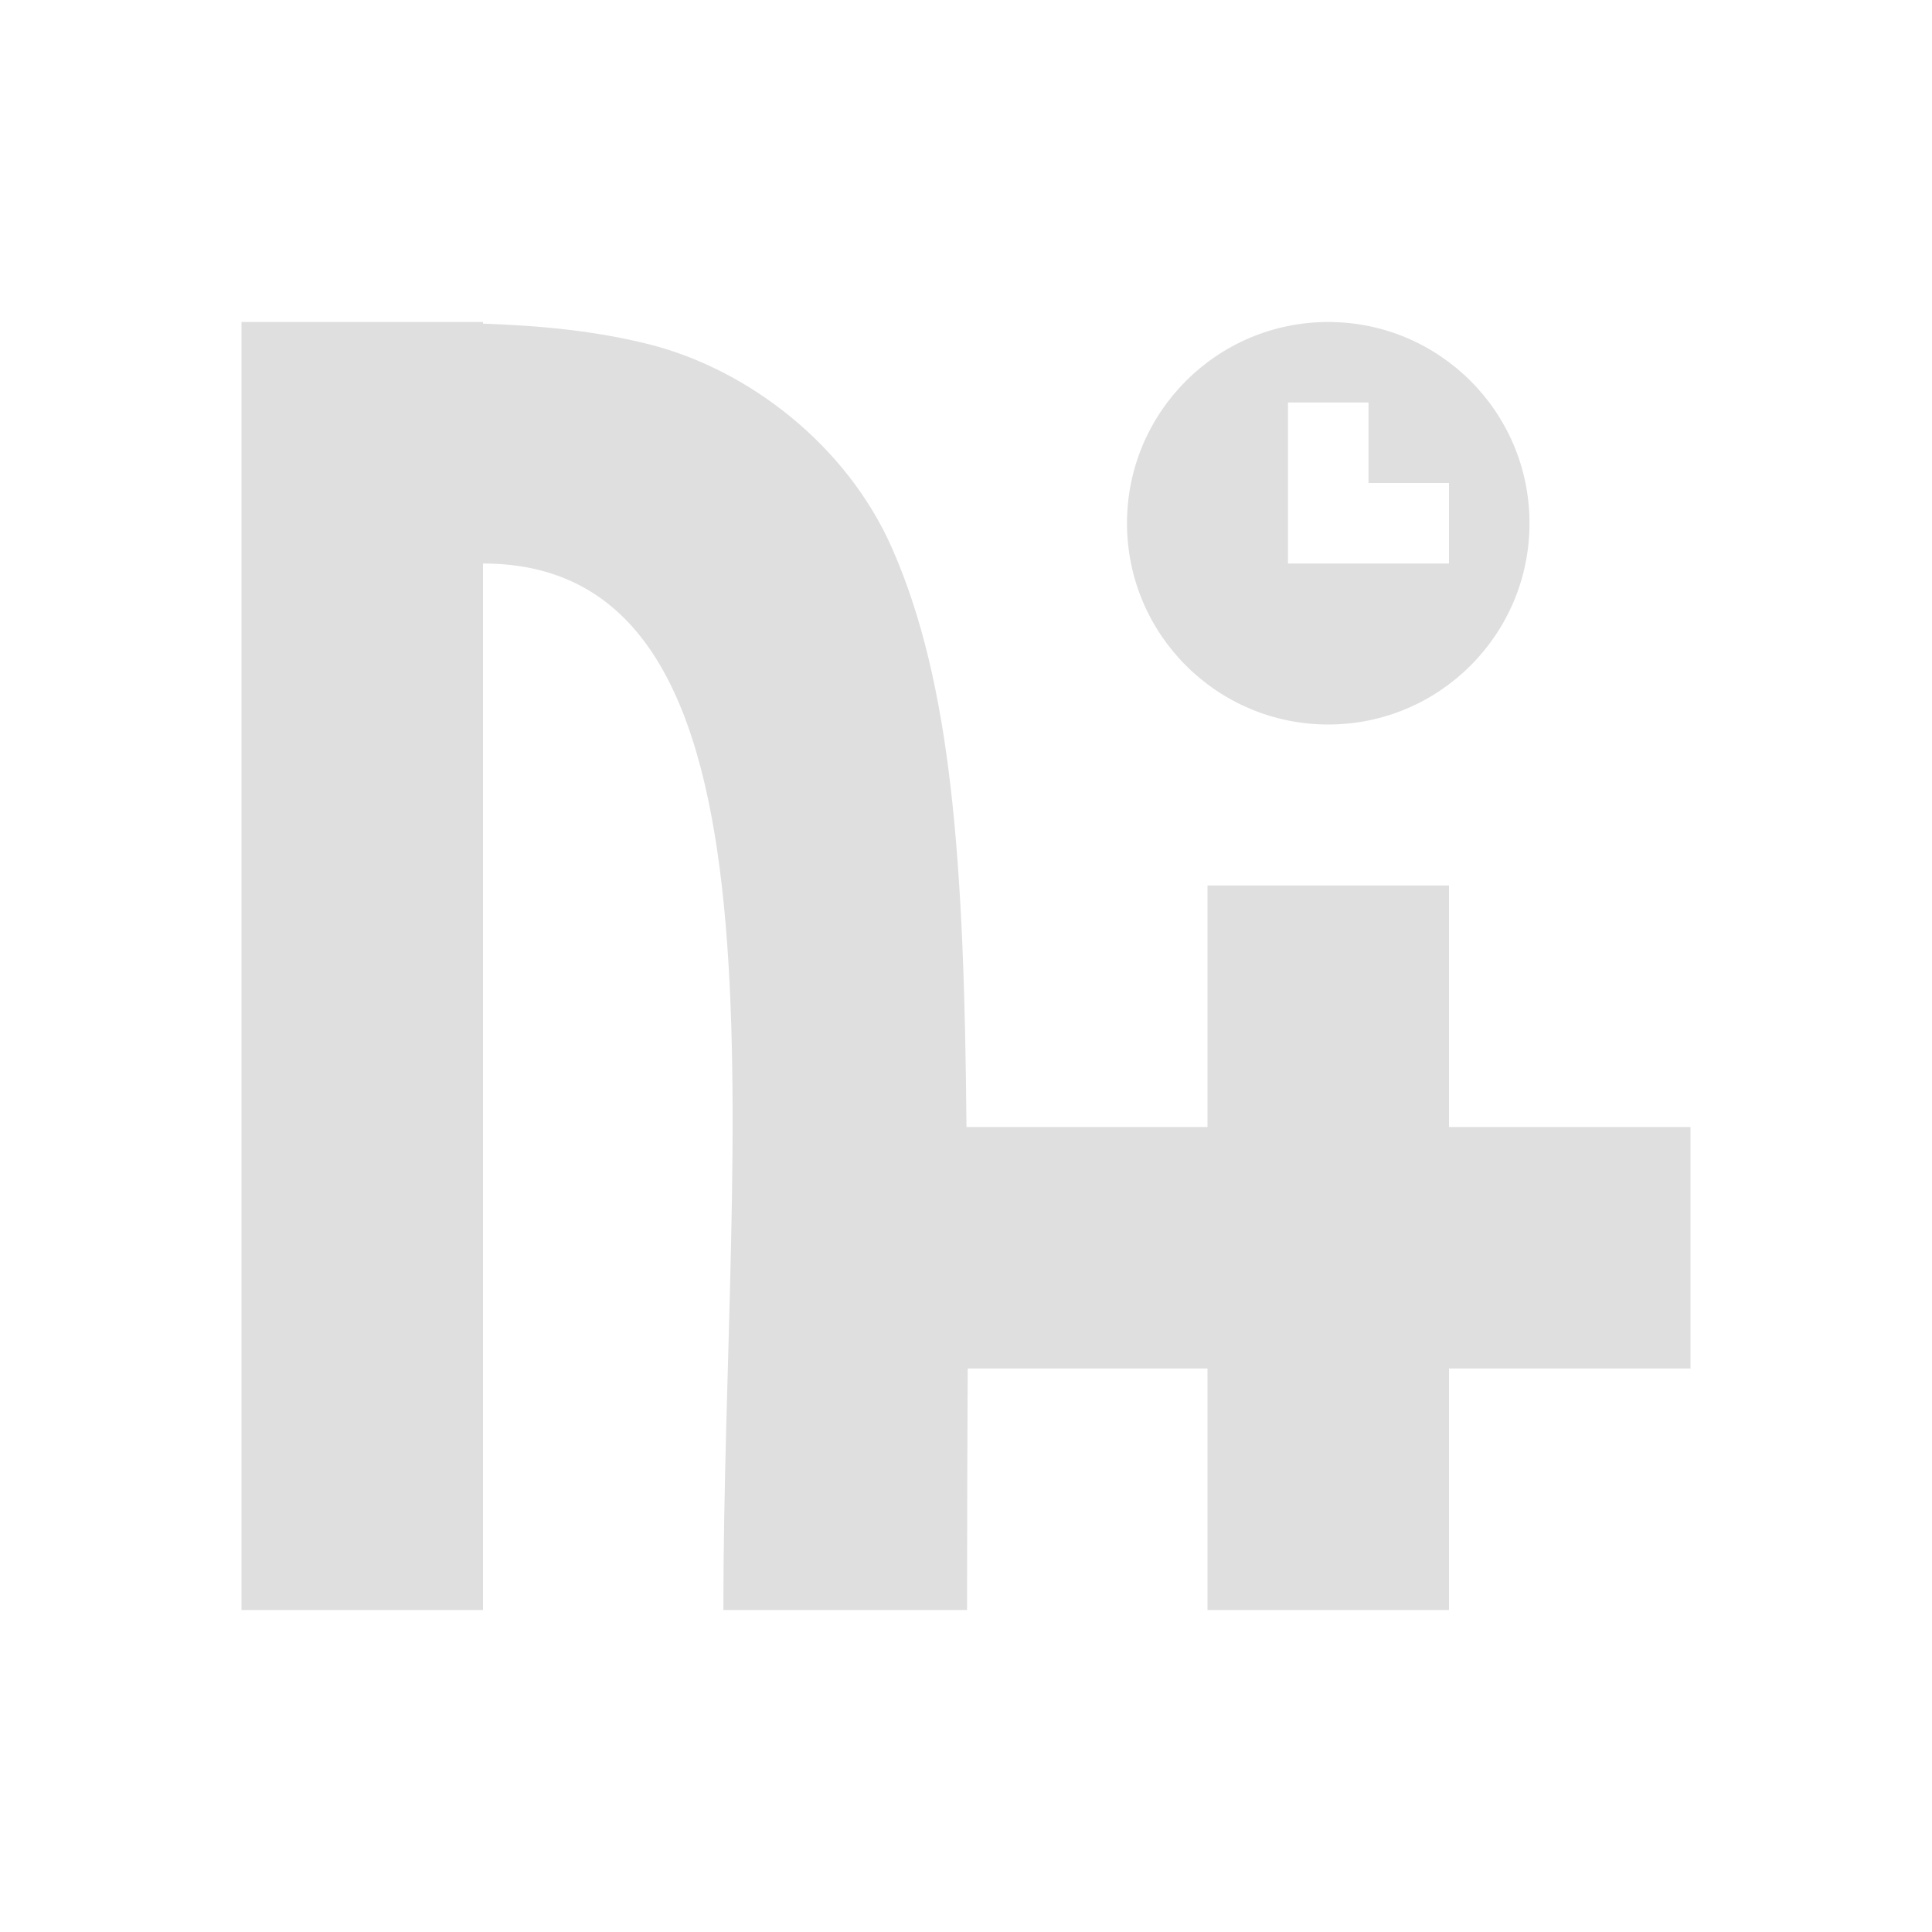
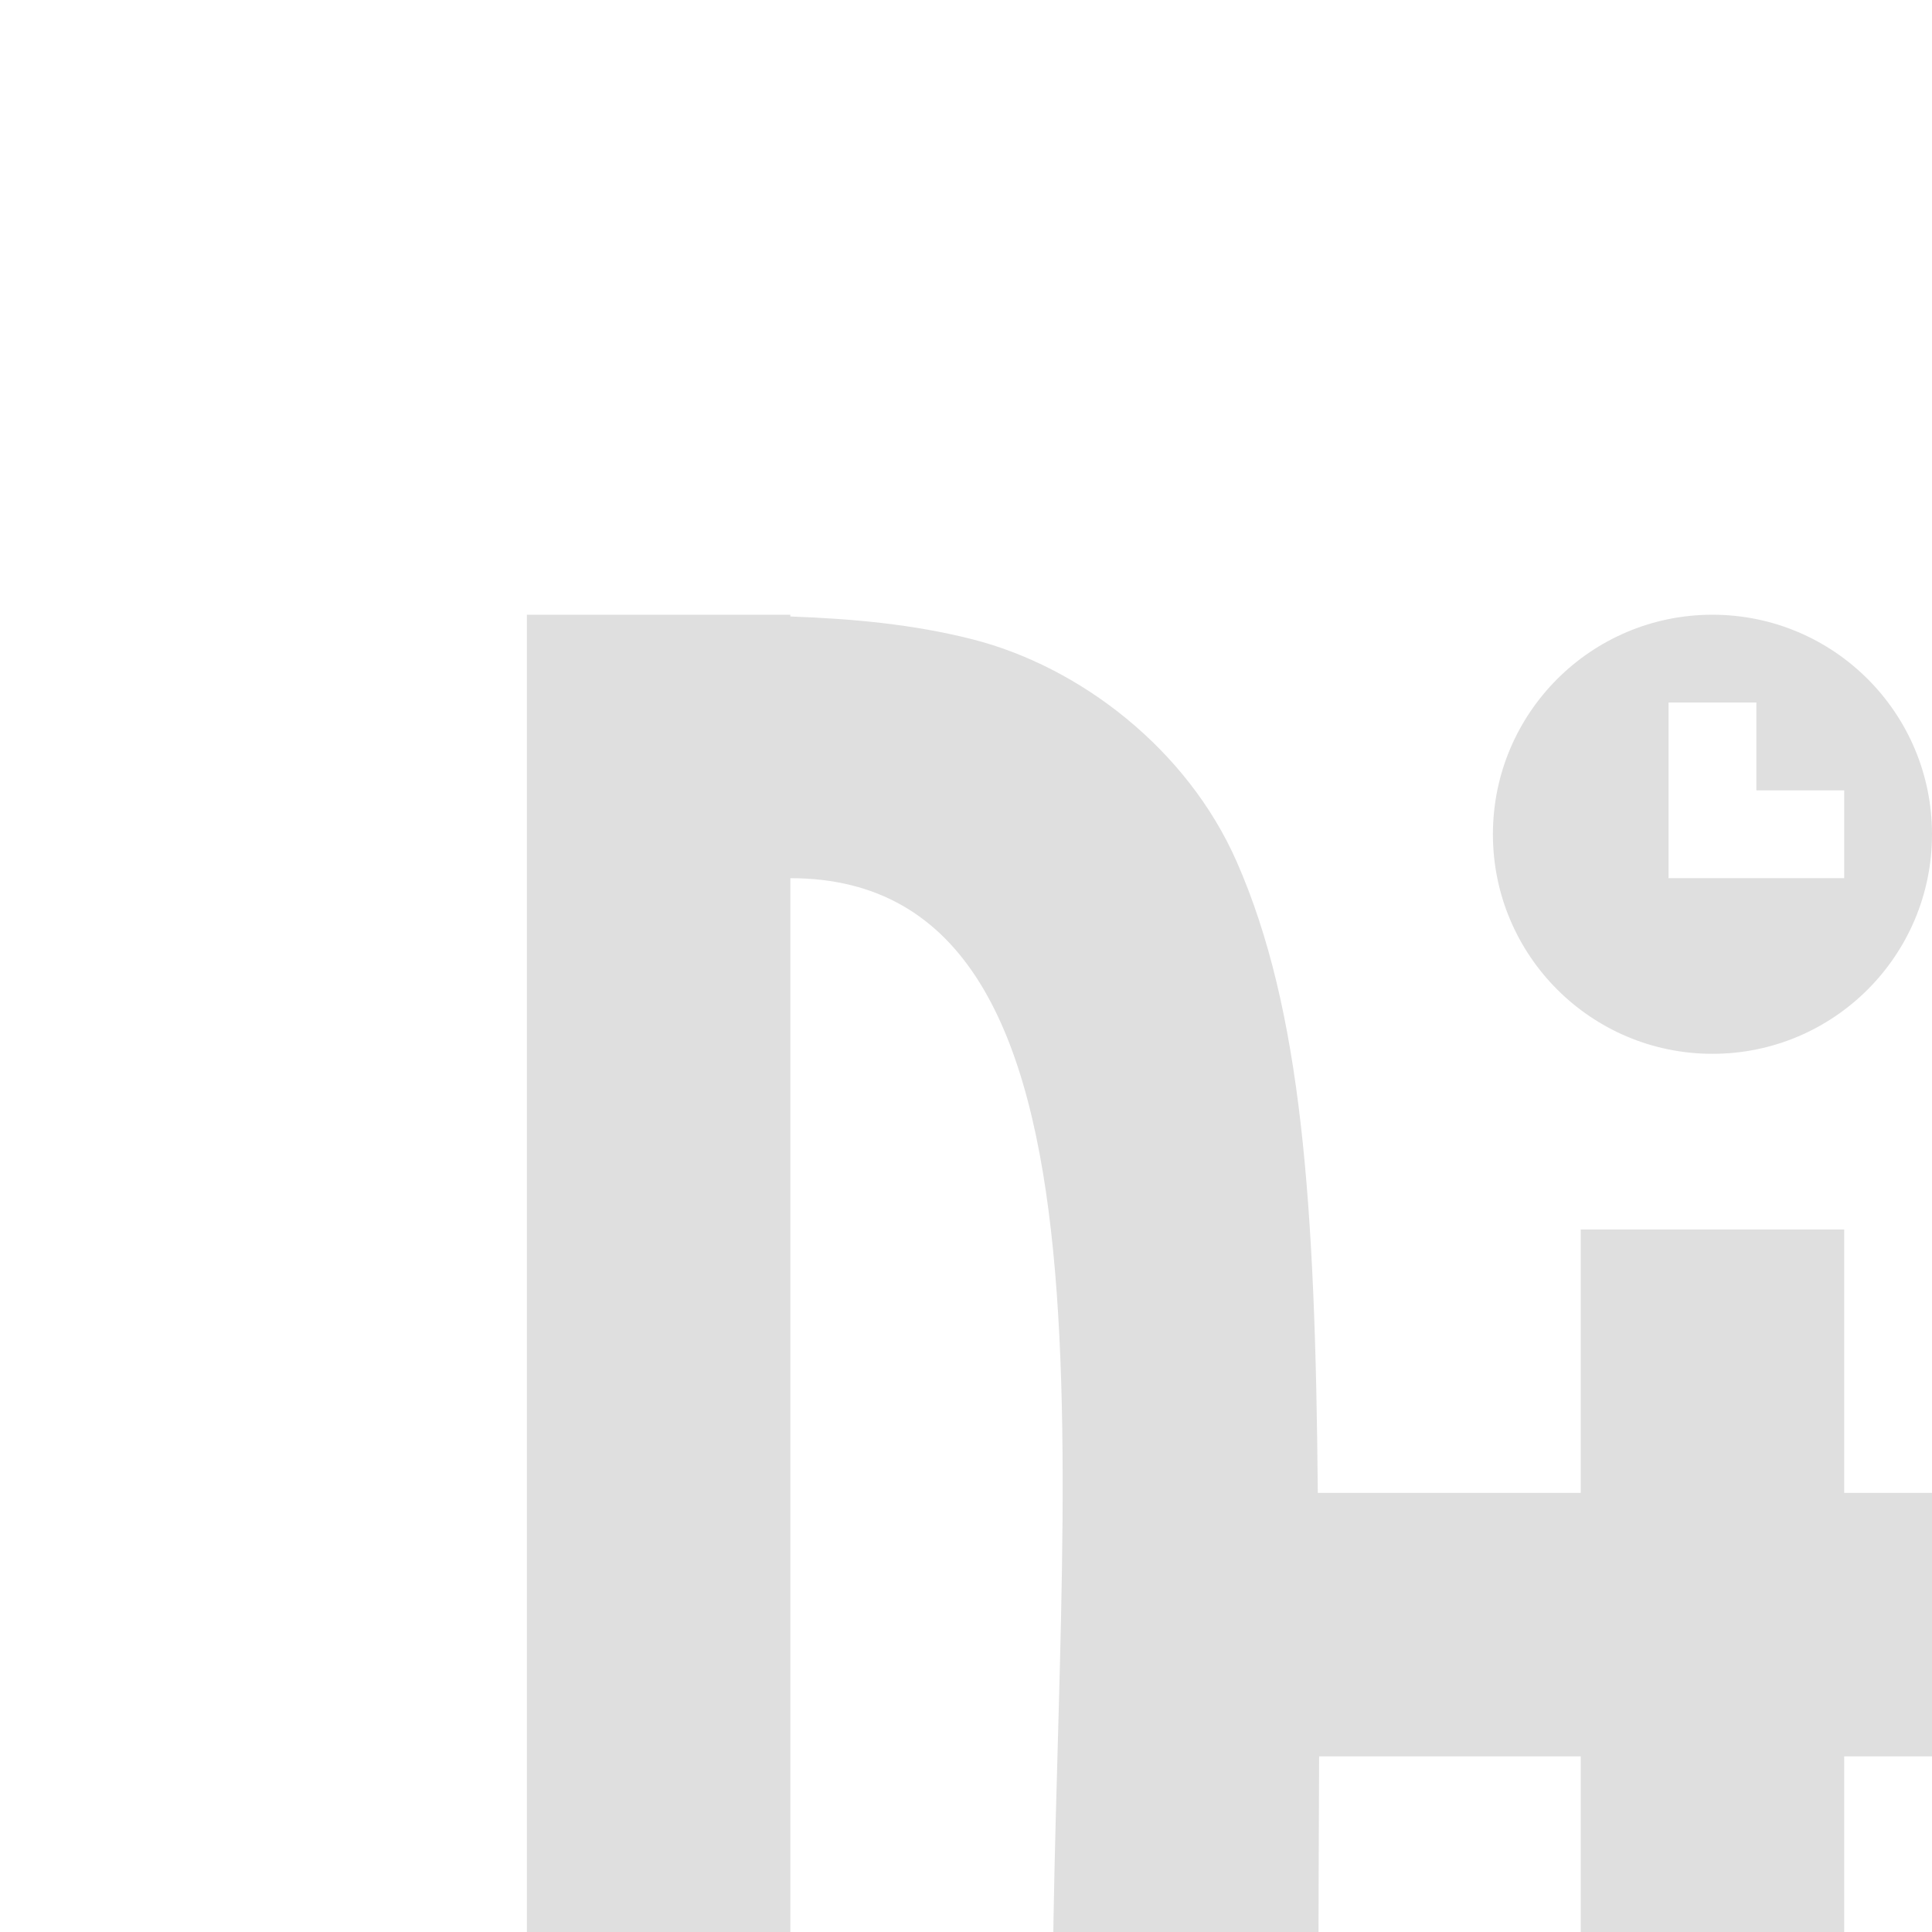
- <svg xmlns="http://www.w3.org/2000/svg" width="24" height="24">
+ <svg xmlns="http://www.w3.org/2000/svg" viewBox="-3 -3 22 22">
  <defs>
    <style id="current-color-scheme" type="text/css">
   .ColorScheme-Text { color:#dfdfdf; } .ColorScheme-Highlight { color:#4285f4; } .ColorScheme-NeutralText { color:#ff9800; } .ColorScheme-PositiveText { color:#4caf50; } .ColorScheme-NegativeText { color:#f44336; }
  </style>
  </defs>
  <path style="fill:currentColor" class="ColorScheme-Text" d="m3 4v16h3v-13c4 0 2.986 7 2.986 13h3.027c0-1.136.004-2.038.008-3h2.979v3h3v-3h3v-3h-3v-3h-3v3h-2.994c-.028-3.289-.181-5.5-.924-7.189-.562-1.278-1.781-2.221-3.016-2.533-.665-.168-1.345-.232-2.066-.258v-.02zm13.5 0a2.5 2.5 0 0 0 -2.5 2.5 2.5 2.5 0 0 0 2.5 2.5 2.5 2.5 0 0 0 2.5-2.5 2.5 2.5 0 0 0 -2.5-2.5zm-.5 1h1v1h1v1h-1-1v-1z" />
</svg>
